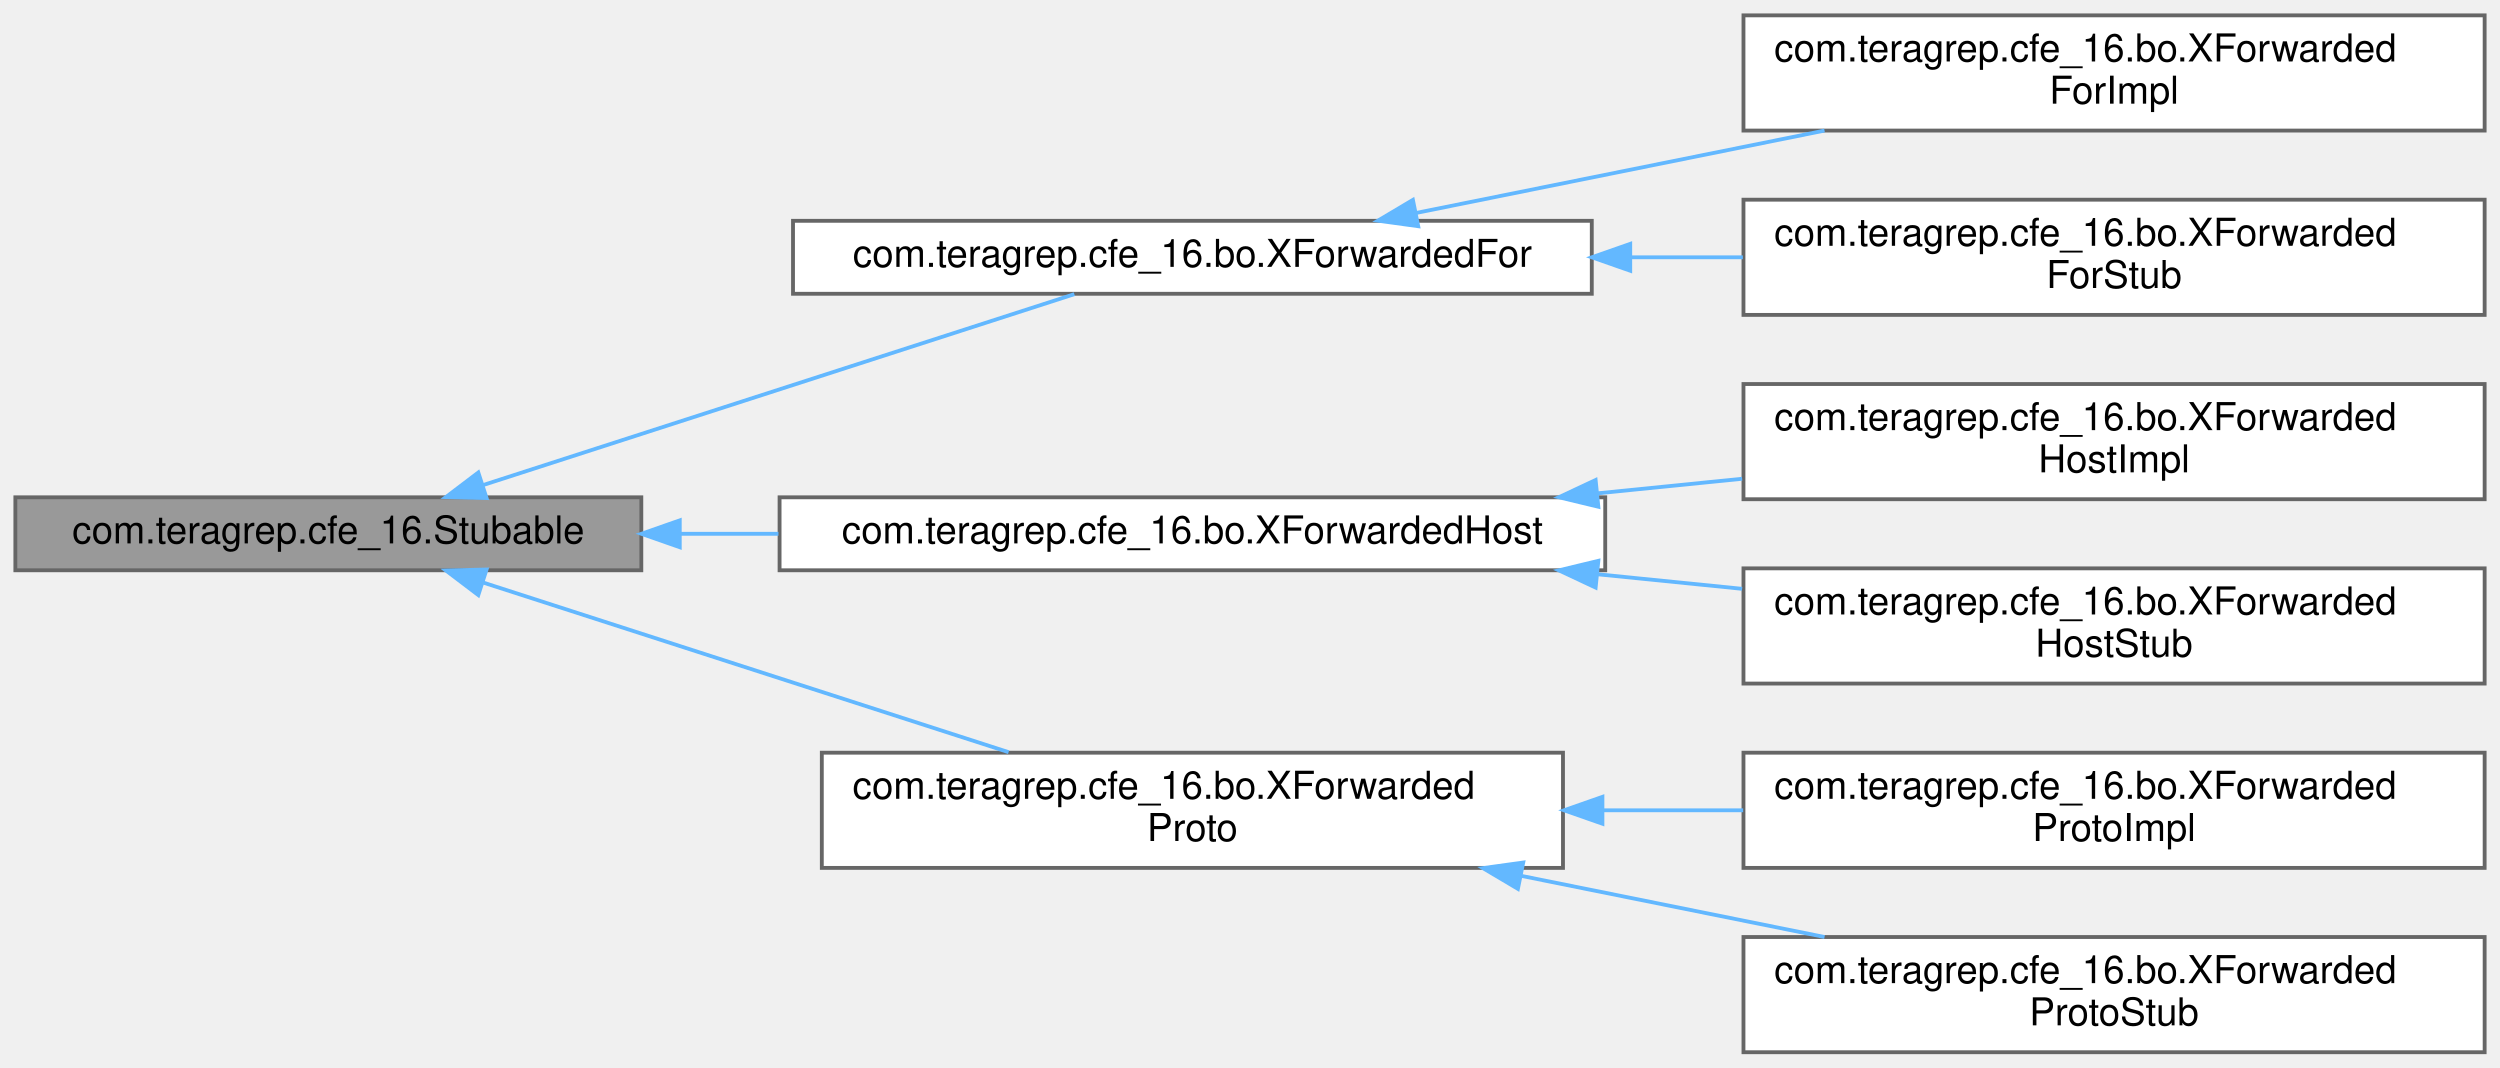
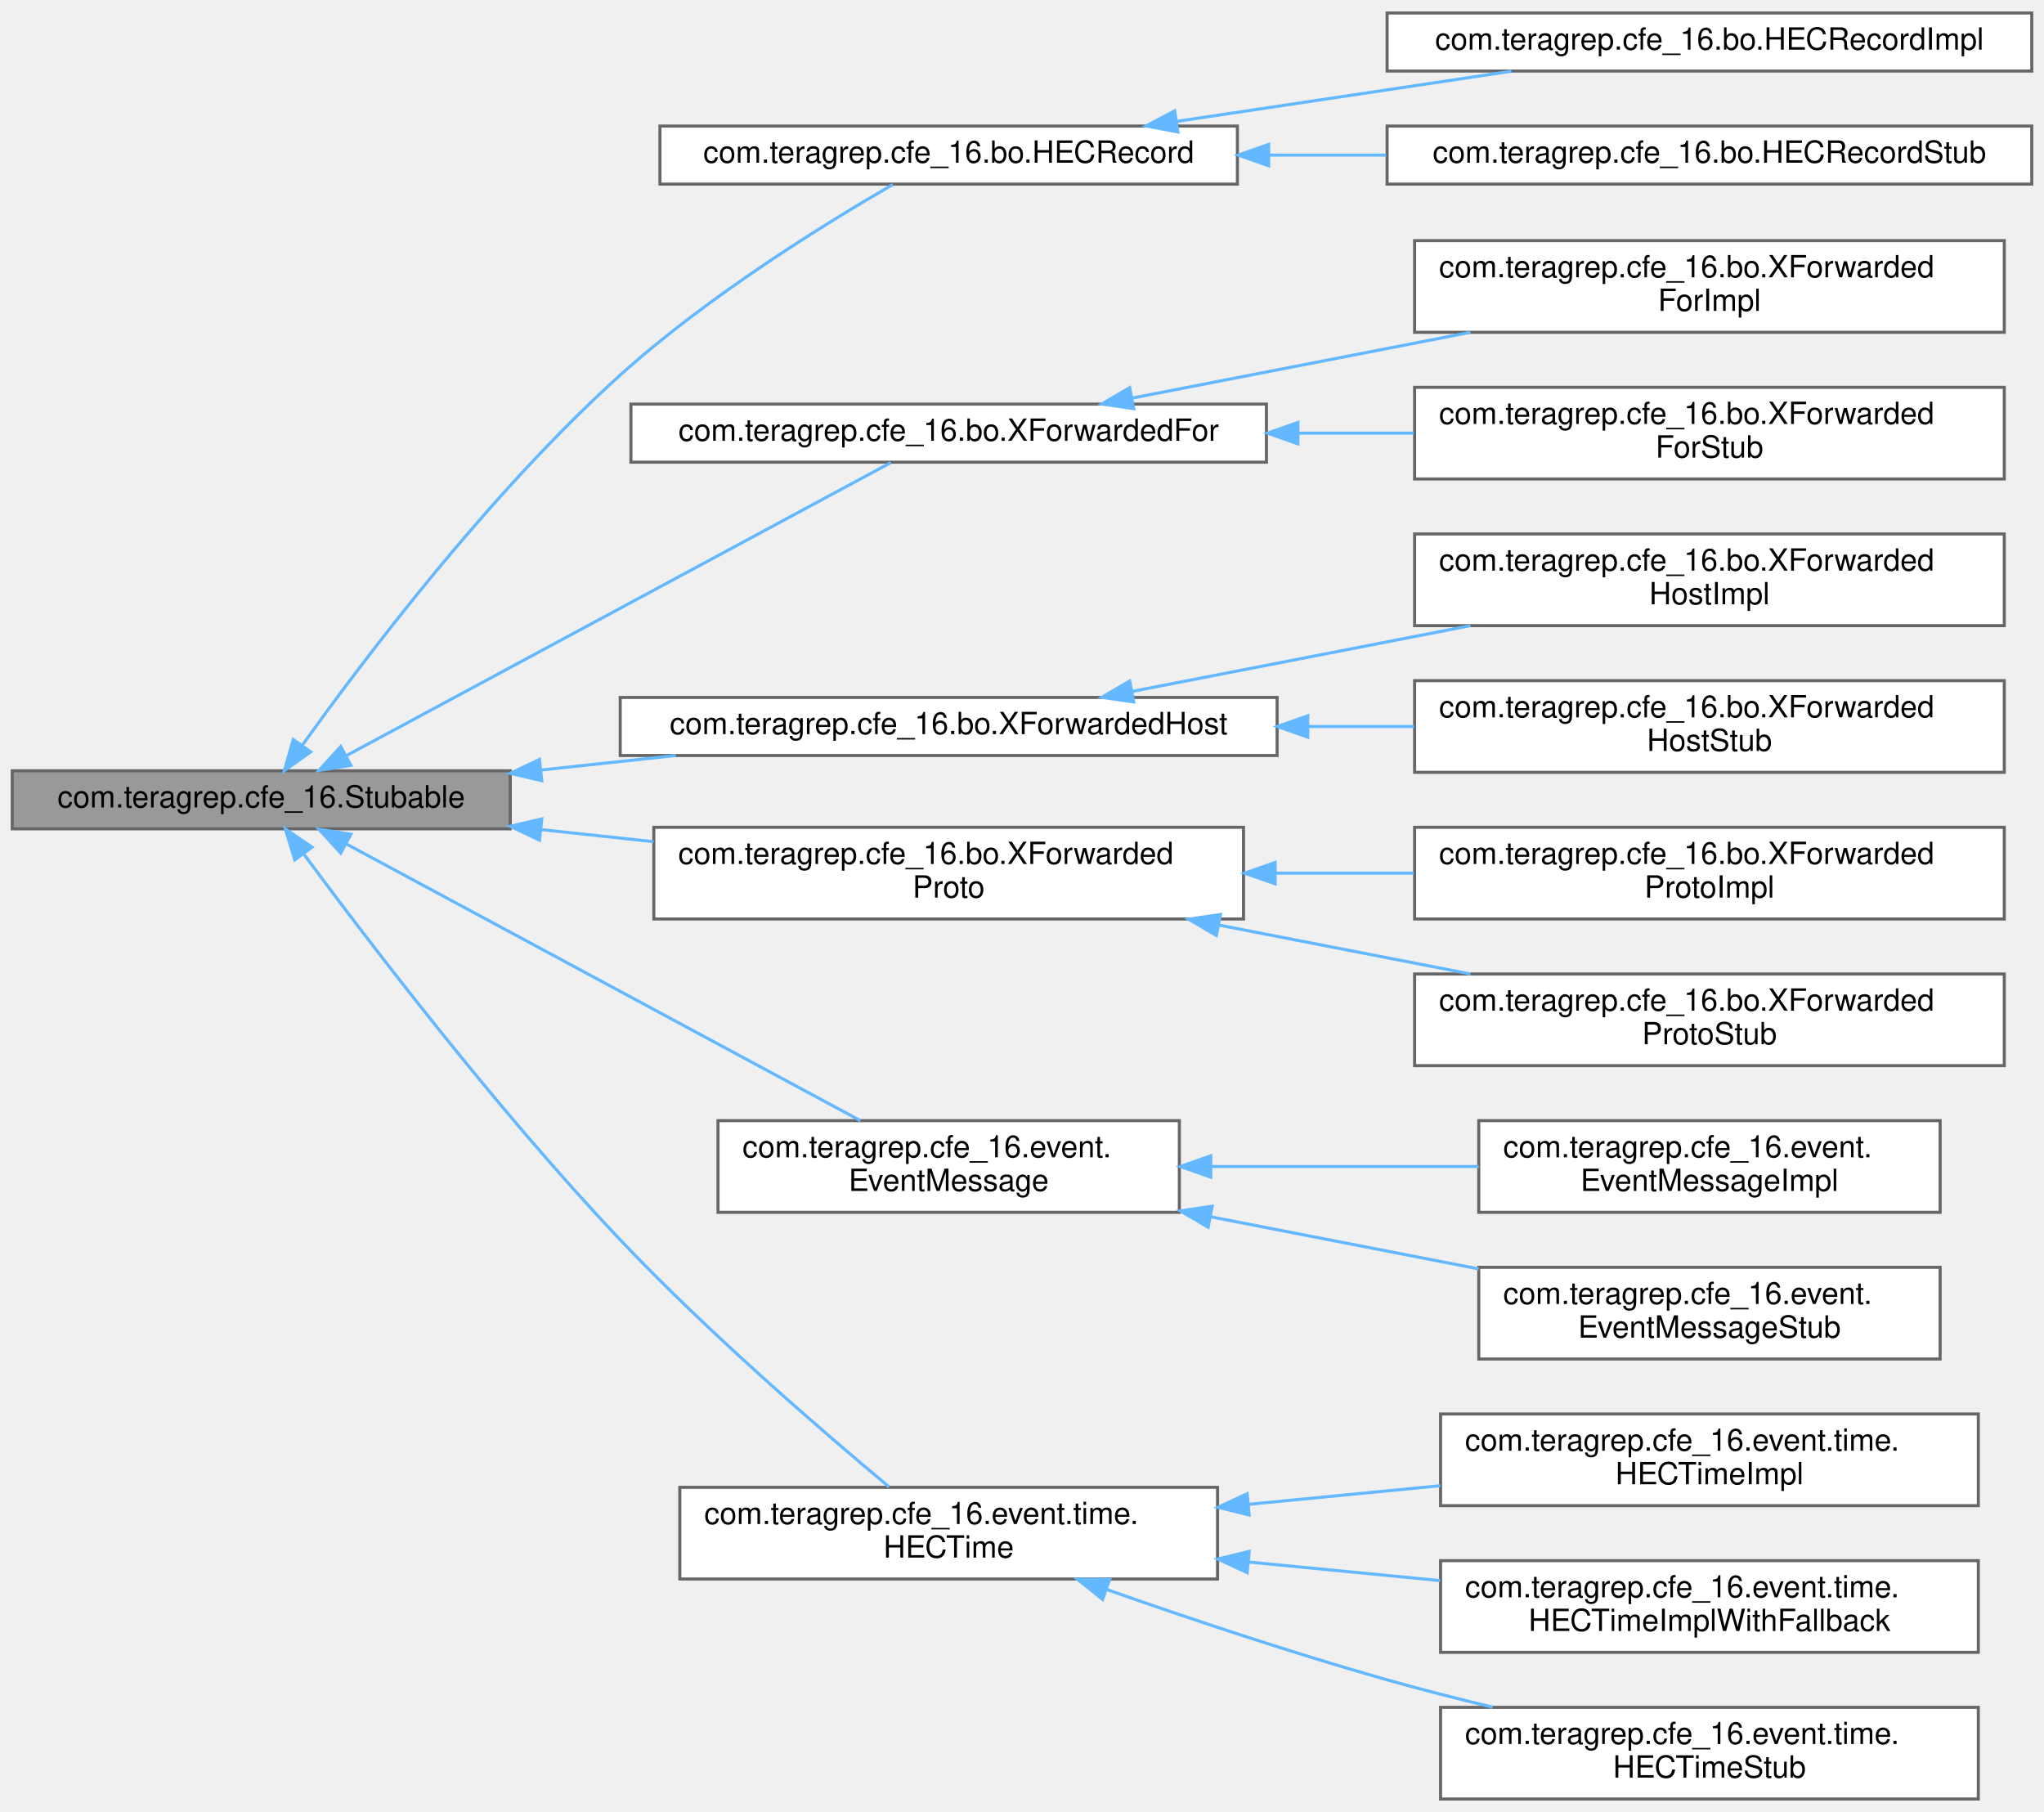
- <svg xmlns="http://www.w3.org/2000/svg" xmlns:xlink="http://www.w3.org/1999/xlink" width="651pt" height="278pt" viewBox="0.00 0.00 651.00 278.00">
-   <g id="graph0" class="graph" transform="scale(1 1) rotate(0) translate(4 274)">
+ <svg xmlns="http://www.w3.org/2000/svg" xmlns:xlink="http://www.w3.org/1999/xlink" width="669pt" height="593pt" viewBox="0.00 0.00 669.00 592.50">
+   <g id="graph0" class="graph" transform="scale(1 1) rotate(0) translate(4 588.5)">
    <g id="Node000001" class="node">
      <g id="a_Node000001">
        <a xlink:title=" ">
-           <polygon fill="#999999" stroke="#666666" points="163,-144.5 0,-144.5 0,-125.5 163,-125.5 163,-144.5" />
-           <text text-anchor="middle" x="81.5" y="-132.5" font-family="Helvetica,sans-Serif" font-size="10.00">com.teragrep.cfe_16.Stubable</text>
+           <polygon fill="#999999" stroke="#666666" points="163,-336.5 0,-336.5 0,-317.5 163,-317.5 163,-336.5" />
+           <text text-anchor="middle" x="81.5" y="-324.5" font-family="Helvetica,sans-Serif" font-size="10.00">com.teragrep.cfe_16.Stubable</text>
        </a>
      </g>
    </g>
    <g id="Node000002" class="node">
      <g id="a_Node000002">
-         <a xlink:href="interfacecom_1_1teragrep_1_1cfe__16_1_1bo_1_1XForwardedFor.html" target="_top" xlink:title=" ">
-           <polygon fill="white" stroke="#666666" points="410.5,-216.5 202.5,-216.5 202.5,-197.5 410.5,-197.5 410.5,-216.5" />
-           <text text-anchor="middle" x="306.5" y="-204.5" font-family="Helvetica,sans-Serif" font-size="10.00">com.teragrep.cfe_16.bo.XForwardedFor</text>
+         <a xlink:href="interfacecom_1_1teragrep_1_1cfe__16_1_1bo_1_1HECRecord.html" target="_top" xlink:title=" ">
+           <polygon fill="white" stroke="#666666" points="401,-547.5 212,-547.5 212,-528.5 401,-528.5 401,-547.5" />
+           <text text-anchor="middle" x="306.5" y="-535.5" font-family="Helvetica,sans-Serif" font-size="10.00">com.teragrep.cfe_16.bo.HECRecord</text>
        </a>
      </g>
    </g>
    <g id="edge1_Node000001_Node000002" class="edge">
      <g id="a_edge1_Node000001_Node000002">
        <a xlink:title=" ">
-           <path fill="none" stroke="#63b8ff" d="M121.89,-147.72C165.89,-161.93 236.13,-184.6 275.76,-197.4" />
-           <polygon fill="#63b8ff" stroke="#63b8ff" points="122.7,-144.3 112.11,-144.56 120.55,-150.96 122.7,-144.3" />
+           <path fill="none" stroke="#63b8ff" d="M94.99,-344.92C114.94,-372.79 156.14,-427.35 199,-466 227.67,-491.86 266.23,-515.65 288.22,-528.36" />
+           <polygon fill="#63b8ff" stroke="#63b8ff" points="97.7,-342.69 89.06,-336.55 91.98,-346.73 97.7,-342.69" />
        </a>
      </g>
    </g>
    <g id="Node000005" class="node">
      <g id="a_Node000005">
-         <a xlink:href="interfacecom_1_1teragrep_1_1cfe__16_1_1bo_1_1XForwardedHost.html" target="_top" xlink:title=" ">
-           <polygon fill="white" stroke="#666666" points="414,-144.5 199,-144.5 199,-125.5 414,-125.5 414,-144.5" />
-           <text text-anchor="middle" x="306.5" y="-132.5" font-family="Helvetica,sans-Serif" font-size="10.00">com.teragrep.cfe_16.bo.XForwardedHost</text>
+         <a xlink:href="interfacecom_1_1teragrep_1_1cfe__16_1_1bo_1_1XForwardedFor.html" target="_top" xlink:title=" ">
+           <polygon fill="white" stroke="#666666" points="410.5,-456.5 202.5,-456.5 202.5,-437.5 410.5,-437.5 410.5,-456.5" />
+           <text text-anchor="middle" x="306.5" y="-444.5" font-family="Helvetica,sans-Serif" font-size="10.00">com.teragrep.cfe_16.bo.XForwardedFor</text>
        </a>
      </g>
    </g>
    <g id="edge4_Node000001_Node000005" class="edge">
      <g id="a_edge4_Node000001_Node000005">
        <a xlink:title=" ">
-           <path fill="none" stroke="#63b8ff" d="M173.18,-135C181.59,-135 190.17,-135 198.71,-135" />
-           <polygon fill="#63b8ff" stroke="#63b8ff" points="173.01,-131.5 163.01,-135 173.01,-138.5 173.01,-131.5" />
+           <path fill="none" stroke="#63b8ff" d="M109.18,-341.36C155.22,-366.13 248.4,-416.27 287.54,-437.34" />
+           <polygon fill="#63b8ff" stroke="#63b8ff" points="110.84,-338.27 100.37,-336.62 107.52,-344.44 110.84,-338.27" />
        </a>
      </g>
    </g>
    <g id="Node000008" class="node">
      <g id="a_Node000008">
-         <a xlink:href="interfacecom_1_1teragrep_1_1cfe__16_1_1bo_1_1XForwardedProto.html" target="_top" xlink:title=" ">
-           <polygon fill="white" stroke="#666666" points="403,-78 210,-78 210,-48 403,-48 403,-78" />
-           <text text-anchor="start" x="218" y="-66" font-family="Helvetica,sans-Serif" font-size="10.00">com.teragrep.cfe_16.bo.XForwarded</text>
-           <text text-anchor="middle" x="306.5" y="-55" font-family="Helvetica,sans-Serif" font-size="10.00">Proto</text>
+         <a xlink:href="interfacecom_1_1teragrep_1_1cfe__16_1_1bo_1_1XForwardedHost.html" target="_top" xlink:title=" ">
+           <polygon fill="white" stroke="#666666" points="414,-360.5 199,-360.5 199,-341.5 414,-341.5 414,-360.5" />
+           <text text-anchor="middle" x="306.5" y="-348.5" font-family="Helvetica,sans-Serif" font-size="10.00">com.teragrep.cfe_16.bo.XForwardedHost</text>
        </a>
      </g>
    </g>
    <g id="edge7_Node000001_Node000008" class="edge">
      <g id="a_edge7_Node000001_Node000008">
        <a xlink:title=" ">
-           <path fill="none" stroke="#63b8ff" d="M121.85,-122.29C160.06,-109.96 218.07,-91.23 258.64,-78.13" />
-           <polygon fill="#63b8ff" stroke="#63b8ff" points="120.55,-119.04 112.11,-125.44 122.7,-125.7 120.55,-119.04" />
+           <path fill="none" stroke="#63b8ff" d="M173.01,-336.74C187.59,-338.31 202.66,-339.93 217.18,-341.5" />
+           <polygon fill="#63b8ff" stroke="#63b8ff" points="173.33,-333.25 163.01,-335.66 172.58,-340.21 173.33,-333.25" />
+         </a>
+       </g>
+     </g>
+     <g id="Node000011" class="node">
+       <g id="a_Node000011">
+         <a xlink:href="interfacecom_1_1teragrep_1_1cfe__16_1_1bo_1_1XForwardedProto.html" target="_top" xlink:title=" ">
+           <polygon fill="white" stroke="#666666" points="403,-318 210,-318 210,-288 403,-288 403,-318" />
+           <text text-anchor="start" x="218" y="-306" font-family="Helvetica,sans-Serif" font-size="10.00">com.teragrep.cfe_16.bo.XForwarded</text>
+           <text text-anchor="middle" x="306.5" y="-295" font-family="Helvetica,sans-Serif" font-size="10.00">Proto</text>
+         </a>
+       </g>
+     </g>
+     <g id="edge10_Node000001_Node000011" class="edge">
+       <g id="a_edge10_Node000001_Node000011">
+         <a xlink:title=" ">
+           <path fill="none" stroke="#63b8ff" d="M173.1,-317.25C185.23,-315.94 197.71,-314.6 209.92,-313.29" />
+           <polygon fill="#63b8ff" stroke="#63b8ff" points="172.58,-313.79 163.01,-318.34 173.33,-320.75 172.58,-313.79" />
+         </a>
+       </g>
+     </g>
+     <g id="Node000014" class="node">
+       <g id="a_Node000014">
+         <a xlink:href="interfacecom_1_1teragrep_1_1cfe__16_1_1event_1_1EventMessage.html" target="_top" xlink:title="Interface for objects that work with the Event (message)">
+           <polygon fill="white" stroke="#666666" points="382,-222 231,-222 231,-192 382,-192 382,-222" />
+           <text text-anchor="start" x="239" y="-210" font-family="Helvetica,sans-Serif" font-size="10.00">com.teragrep.cfe_16.event.</text>
+           <text text-anchor="middle" x="306.5" y="-199" font-family="Helvetica,sans-Serif" font-size="10.00">EventMessage</text>
+         </a>
+       </g>
+     </g>
+     <g id="edge13_Node000001_Node000014" class="edge">
+       <g id="a_edge13_Node000001_Node000014">
+         <a xlink:title=" ">
+           <path fill="none" stroke="#63b8ff" d="M109.3,-312.58C151.85,-289.68 234.42,-245.25 277.62,-222" />
+           <polygon fill="#63b8ff" stroke="#63b8ff" points="107.52,-309.56 100.37,-317.38 110.84,-315.73 107.52,-309.56" />
+         </a>
+       </g>
+     </g>
+     <g id="Node000017" class="node">
+       <g id="a_Node000017">
+         <a xlink:href="interfacecom_1_1teragrep_1_1cfe__16_1_1event_1_1time_1_1HECTime.html" target="_top" xlink:title=" ">
+           <polygon fill="white" stroke="#666666" points="394.5,-102 218.5,-102 218.5,-72 394.5,-72 394.5,-102" />
+           <text text-anchor="start" x="226.5" y="-90" font-family="Helvetica,sans-Serif" font-size="10.00">com.teragrep.cfe_16.event.time.</text>
+           <text text-anchor="middle" x="306.5" y="-79" font-family="Helvetica,sans-Serif" font-size="10.00">HECTime</text>
+         </a>
+       </g>
+     </g>
+     <g id="edge16_Node000001_Node000017" class="edge">
+       <g id="a_edge16_Node000001_Node000017">
+         <a xlink:title=" ">
+           <path fill="none" stroke="#63b8ff" d="M95.54,-309.1C116.25,-281.11 158.45,-225.77 199,-183 227.94,-152.47 265.09,-120.41 286.99,-102.15" />
+           <polygon fill="#63b8ff" stroke="#63b8ff" points="92.48,-307.35 89.38,-317.48 98.12,-311.5 92.48,-307.35" />
        </a>
      </g>
    </g>
    <g id="Node000003" class="node">
      <g id="a_Node000003">
-         <a xlink:href="classcom_1_1teragrep_1_1cfe__16_1_1bo_1_1XForwardedForImpl.html" target="_top" xlink:title=" ">
-           <polygon fill="white" stroke="#666666" points="643,-270 450,-270 450,-240 643,-240 643,-270" />
-           <text text-anchor="start" x="458" y="-258" font-family="Helvetica,sans-Serif" font-size="10.00">com.teragrep.cfe_16.bo.XForwarded</text>
-           <text text-anchor="middle" x="546.5" y="-247" font-family="Helvetica,sans-Serif" font-size="10.00">ForImpl</text>
+         <a xlink:href="classcom_1_1teragrep_1_1cfe__16_1_1bo_1_1HECRecordImpl.html" target="_top" xlink:title=" ">
+           <polygon fill="white" stroke="#666666" points="661,-584.5 450,-584.5 450,-565.5 661,-565.5 661,-584.5" />
+           <text text-anchor="middle" x="555.5" y="-572.5" font-family="Helvetica,sans-Serif" font-size="10.00">com.teragrep.cfe_16.bo.HECRecordImpl</text>
        </a>
      </g>
    </g>
    <g id="edge2_Node000002_Node000003" class="edge">
      <g id="a_edge2_Node000002_Node000003">
        <a xlink:title=" ">
-           <path fill="none" stroke="#63b8ff" d="M364.86,-218.57C396.76,-225 436.82,-233.08 471.11,-240" />
-           <polygon fill="#63b8ff" stroke="#63b8ff" points="365.3,-215.09 354.81,-216.54 363.92,-221.95 365.3,-215.09" />
+           <path fill="none" stroke="#63b8ff" d="M381.22,-549.04C416.05,-554.26 457.21,-560.43 490.68,-565.44" />
+           <polygon fill="#63b8ff" stroke="#63b8ff" points="381.52,-545.55 371.11,-547.53 380.48,-552.47 381.52,-545.55" />
        </a>
      </g>
    </g>
    <g id="Node000004" class="node">
      <g id="a_Node000004">
-         <a xlink:href="classcom_1_1teragrep_1_1cfe__16_1_1bo_1_1XForwardedForStub.html" target="_top" xlink:title=" ">
-           <polygon fill="white" stroke="#666666" points="643,-222 450,-222 450,-192 643,-192 643,-222" />
-           <text text-anchor="start" x="458" y="-210" font-family="Helvetica,sans-Serif" font-size="10.00">com.teragrep.cfe_16.bo.XForwarded</text>
-           <text text-anchor="middle" x="546.5" y="-199" font-family="Helvetica,sans-Serif" font-size="10.00">ForStub</text>
+         <a xlink:href="classcom_1_1teragrep_1_1cfe__16_1_1bo_1_1HECRecordStub.html" target="_top" xlink:title=" ">
+           <polygon fill="white" stroke="#666666" points="661,-547.5 450,-547.5 450,-528.5 661,-528.5 661,-547.5" />
+           <text text-anchor="middle" x="555.5" y="-535.5" font-family="Helvetica,sans-Serif" font-size="10.00">com.teragrep.cfe_16.bo.HECRecordStub</text>
        </a>
      </g>
    </g>
    <g id="edge3_Node000002_Node000004" class="edge">
      <g id="a_edge3_Node000002_Node000004">
        <a xlink:title=" ">
-           <path fill="none" stroke="#63b8ff" d="M420.65,-207C430.42,-207 440.24,-207 449.84,-207" />
-           <polygon fill="#63b8ff" stroke="#63b8ff" points="420.51,-203.5 410.51,-207 420.51,-210.5 420.51,-203.5" />
+           <path fill="none" stroke="#63b8ff" d="M411.33,-538C424.02,-538 436.98,-538 449.68,-538" />
+           <polygon fill="#63b8ff" stroke="#63b8ff" points="411.23,-534.5 401.23,-538 411.23,-541.5 411.23,-534.5" />
        </a>
      </g>
    </g>
    <g id="Node000006" class="node">
      <g id="a_Node000006">
-         <a xlink:href="classcom_1_1teragrep_1_1cfe__16_1_1bo_1_1XForwardedHostImpl.html" target="_top" xlink:title=" ">
-           <polygon fill="white" stroke="#666666" points="643,-174 450,-174 450,-144 643,-144 643,-174" />
-           <text text-anchor="start" x="458" y="-162" font-family="Helvetica,sans-Serif" font-size="10.00">com.teragrep.cfe_16.bo.XForwarded</text>
-           <text text-anchor="middle" x="546.5" y="-151" font-family="Helvetica,sans-Serif" font-size="10.00">HostImpl</text>
+         <a xlink:href="classcom_1_1teragrep_1_1cfe__16_1_1bo_1_1XForwardedForImpl.html" target="_top" xlink:title=" ">
+           <polygon fill="white" stroke="#666666" points="652,-510 459,-510 459,-480 652,-480 652,-510" />
+           <text text-anchor="start" x="467" y="-498" font-family="Helvetica,sans-Serif" font-size="10.00">com.teragrep.cfe_16.bo.XForwarded</text>
+           <text text-anchor="middle" x="555.5" y="-487" font-family="Helvetica,sans-Serif" font-size="10.00">ForImpl</text>
        </a>
      </g>
    </g>
    <g id="edge5_Node000005_Node000006" class="edge">
      <g id="a_edge5_Node000005_Node000006">
        <a xlink:title=" ">
-           <path fill="none" stroke="#63b8ff" d="M411.91,-145.53C424.46,-146.79 437.23,-148.08 449.65,-149.33" />
-           <polygon fill="#63b8ff" stroke="#63b8ff" points="412.21,-142.04 401.91,-144.52 411.5,-149.01 412.21,-142.04" />
+           <path fill="none" stroke="#63b8ff" d="M366.6,-458.48C399.77,-464.93 441.56,-473.05 477.29,-480" />
+           <polygon fill="#63b8ff" stroke="#63b8ff" points="367.08,-455.01 356.59,-456.54 365.74,-461.88 367.08,-455.01" />
        </a>
      </g>
    </g>
    <g id="Node000007" class="node">
      <g id="a_Node000007">
-         <a xlink:href="classcom_1_1teragrep_1_1cfe__16_1_1bo_1_1XForwardedHostStub.html" target="_top" xlink:title=" ">
-           <polygon fill="white" stroke="#666666" points="643,-126 450,-126 450,-96 643,-96 643,-126" />
-           <text text-anchor="start" x="458" y="-114" font-family="Helvetica,sans-Serif" font-size="10.00">com.teragrep.cfe_16.bo.XForwarded</text>
-           <text text-anchor="middle" x="546.5" y="-103" font-family="Helvetica,sans-Serif" font-size="10.00">HostStub</text>
+         <a xlink:href="classcom_1_1teragrep_1_1cfe__16_1_1bo_1_1XForwardedForStub.html" target="_top" xlink:title=" ">
+           <polygon fill="white" stroke="#666666" points="652,-462 459,-462 459,-432 652,-432 652,-462" />
+           <text text-anchor="start" x="467" y="-450" font-family="Helvetica,sans-Serif" font-size="10.00">com.teragrep.cfe_16.bo.XForwarded</text>
+           <text text-anchor="middle" x="555.5" y="-439" font-family="Helvetica,sans-Serif" font-size="10.00">ForStub</text>
        </a>
      </g>
    </g>
    <g id="edge6_Node000005_Node000007" class="edge">
      <g id="a_edge6_Node000005_Node000007">
        <a xlink:title=" ">
-           <path fill="none" stroke="#63b8ff" d="M411.91,-124.47C424.46,-123.21 437.23,-121.92 449.65,-120.67" />
-           <polygon fill="#63b8ff" stroke="#63b8ff" points="411.5,-120.99 401.91,-125.48 412.21,-127.96 411.5,-120.99" />
+           <path fill="none" stroke="#63b8ff" d="M420.91,-447C433.54,-447 446.31,-447 458.69,-447" />
+           <polygon fill="#63b8ff" stroke="#63b8ff" points="420.82,-443.5 410.82,-447 420.82,-450.5 420.82,-443.5" />
        </a>
      </g>
    </g>
    <g id="Node000009" class="node">
      <g id="a_Node000009">
-         <a xlink:href="classcom_1_1teragrep_1_1cfe__16_1_1bo_1_1XForwardedProtoImpl.html" target="_top" xlink:title=" ">
-           <polygon fill="white" stroke="#666666" points="643,-78 450,-78 450,-48 643,-48 643,-78" />
-           <text text-anchor="start" x="458" y="-66" font-family="Helvetica,sans-Serif" font-size="10.00">com.teragrep.cfe_16.bo.XForwarded</text>
-           <text text-anchor="middle" x="546.5" y="-55" font-family="Helvetica,sans-Serif" font-size="10.00">ProtoImpl</text>
+         <a xlink:href="classcom_1_1teragrep_1_1cfe__16_1_1bo_1_1XForwardedHostImpl.html" target="_top" xlink:title=" ">
+           <polygon fill="white" stroke="#666666" points="652,-414 459,-414 459,-384 652,-384 652,-414" />
+           <text text-anchor="start" x="467" y="-402" font-family="Helvetica,sans-Serif" font-size="10.00">com.teragrep.cfe_16.bo.XForwarded</text>
+           <text text-anchor="middle" x="555.5" y="-391" font-family="Helvetica,sans-Serif" font-size="10.00">HostImpl</text>
        </a>
      </g>
    </g>
    <g id="edge8_Node000008_Node000009" class="edge">
      <g id="a_edge8_Node000008_Node000009">
        <a xlink:title=" ">
-           <path fill="none" stroke="#63b8ff" d="M413.43,-63C425.58,-63 437.92,-63 449.92,-63" />
-           <polygon fill="#63b8ff" stroke="#63b8ff" points="413.27,-59.5 403.27,-63 413.27,-66.5 413.27,-59.5" />
+           <path fill="none" stroke="#63b8ff" d="M366.6,-362.48C399.77,-368.93 441.56,-377.05 477.29,-384" />
+           <polygon fill="#63b8ff" stroke="#63b8ff" points="367.08,-359.01 356.59,-360.54 365.74,-365.88 367.08,-359.01" />
        </a>
      </g>
    </g>
    <g id="Node000010" class="node">
      <g id="a_Node000010">
-         <a xlink:href="classcom_1_1teragrep_1_1cfe__16_1_1bo_1_1XForwardedProtoStub.html" target="_top" xlink:title=" ">
-           <polygon fill="white" stroke="#666666" points="643,-30 450,-30 450,0 643,0 643,-30" />
-           <text text-anchor="start" x="458" y="-18" font-family="Helvetica,sans-Serif" font-size="10.00">com.teragrep.cfe_16.bo.XForwarded</text>
-           <text text-anchor="middle" x="546.5" y="-7" font-family="Helvetica,sans-Serif" font-size="10.00">ProtoStub</text>
+         <a xlink:href="classcom_1_1teragrep_1_1cfe__16_1_1bo_1_1XForwardedHostStub.html" target="_top" xlink:title=" ">
+           <polygon fill="white" stroke="#666666" points="652,-366 459,-366 459,-336 652,-336 652,-366" />
+           <text text-anchor="start" x="467" y="-354" font-family="Helvetica,sans-Serif" font-size="10.00">com.teragrep.cfe_16.bo.XForwarded</text>
+           <text text-anchor="middle" x="555.5" y="-343" font-family="Helvetica,sans-Serif" font-size="10.00">HostStub</text>
        </a>
      </g>
    </g>
    <g id="edge9_Node000008_Node000010" class="edge">
      <g id="a_edge9_Node000008_Node000010">
        <a xlink:title=" ">
-           <path fill="none" stroke="#63b8ff" d="M392.27,-45.9C418.02,-40.71 446.1,-35.05 471.11,-30" />
-           <polygon fill="#63b8ff" stroke="#63b8ff" points="391.26,-42.54 382.15,-47.94 392.65,-49.4 391.26,-42.54" />
+           <path fill="none" stroke="#63b8ff" d="M424.2,-351C435.8,-351 447.47,-351 458.81,-351" />
+           <polygon fill="#63b8ff" stroke="#63b8ff" points="424.04,-347.5 414.04,-351 424.04,-354.5 424.04,-347.5" />
+         </a>
+       </g>
+     </g>
+     <g id="Node000012" class="node">
+       <g id="a_Node000012">
+         <a xlink:href="classcom_1_1teragrep_1_1cfe__16_1_1bo_1_1XForwardedProtoImpl.html" target="_top" xlink:title=" ">
+           <polygon fill="white" stroke="#666666" points="652,-318 459,-318 459,-288 652,-288 652,-318" />
+           <text text-anchor="start" x="467" y="-306" font-family="Helvetica,sans-Serif" font-size="10.00">com.teragrep.cfe_16.bo.XForwarded</text>
+           <text text-anchor="middle" x="555.5" y="-295" font-family="Helvetica,sans-Serif" font-size="10.00">ProtoImpl</text>
+         </a>
+       </g>
+     </g>
+     <g id="edge11_Node000011_Node000012" class="edge">
+       <g id="a_edge11_Node000011_Node000012">
+         <a xlink:title=" ">
+           <path fill="none" stroke="#63b8ff" d="M413.65,-303C428.62,-303 443.94,-303 458.7,-303" />
+           <polygon fill="#63b8ff" stroke="#63b8ff" points="413.35,-299.5 403.35,-303 413.35,-306.5 413.35,-299.5" />
+         </a>
+       </g>
+     </g>
+     <g id="Node000013" class="node">
+       <g id="a_Node000013">
+         <a xlink:href="classcom_1_1teragrep_1_1cfe__16_1_1bo_1_1XForwardedProtoStub.html" target="_top" xlink:title=" ">
+           <polygon fill="white" stroke="#666666" points="652,-270 459,-270 459,-240 652,-240 652,-270" />
+           <text text-anchor="start" x="467" y="-258" font-family="Helvetica,sans-Serif" font-size="10.00">com.teragrep.cfe_16.bo.XForwarded</text>
+           <text text-anchor="middle" x="555.5" y="-247" font-family="Helvetica,sans-Serif" font-size="10.00">ProtoStub</text>
+         </a>
+       </g>
+     </g>
+     <g id="edge12_Node000011_Node000013" class="edge">
+       <g id="a_edge12_Node000011_Node000013">
+         <a xlink:title=" ">
+           <path fill="none" stroke="#63b8ff" d="M395.12,-285.97C421.94,-280.76 451.23,-275.07 477.3,-270" />
+           <polygon fill="#63b8ff" stroke="#63b8ff" points="394.12,-282.6 384.97,-287.94 395.46,-289.47 394.12,-282.6" />
+         </a>
+       </g>
+     </g>
+     <g id="Node000015" class="node">
+       <g id="a_Node000015">
+         <a xlink:href="classcom_1_1teragrep_1_1cfe__16_1_1event_1_1EventMessageImpl.html" target="_top" xlink:title=" ">
+           <polygon fill="white" stroke="#666666" points="631,-222 480,-222 480,-192 631,-192 631,-222" />
+           <text text-anchor="start" x="488" y="-210" font-family="Helvetica,sans-Serif" font-size="10.00">com.teragrep.cfe_16.event.</text>
+           <text text-anchor="middle" x="555.5" y="-199" font-family="Helvetica,sans-Serif" font-size="10.00">EventMessageImpl</text>
+         </a>
+       </g>
+     </g>
+     <g id="edge14_Node000014_Node000015" class="edge">
+       <g id="a_edge14_Node000014_Node000015">
+         <a xlink:title=" ">
+           <path fill="none" stroke="#63b8ff" d="M392.6,-207C421.01,-207 452.43,-207 479.98,-207" />
+           <polygon fill="#63b8ff" stroke="#63b8ff" points="392.28,-203.5 382.28,-207 392.28,-210.5 392.28,-203.5" />
+         </a>
+       </g>
+     </g>
+     <g id="Node000016" class="node">
+       <g id="a_Node000016">
+         <a xlink:href="classcom_1_1teragrep_1_1cfe__16_1_1event_1_1EventMessageStub.html" target="_top" xlink:title=" ">
+           <polygon fill="white" stroke="#666666" points="631,-174 480,-174 480,-144 631,-144 631,-174" />
+           <text text-anchor="start" x="488" y="-162" font-family="Helvetica,sans-Serif" font-size="10.00">com.teragrep.cfe_16.event.</text>
+           <text text-anchor="middle" x="555.5" y="-151" font-family="Helvetica,sans-Serif" font-size="10.00">EventMessageStub</text>
+         </a>
+       </g>
+     </g>
+     <g id="edge15_Node000014_Node000016" class="edge">
+       <g id="a_edge15_Node000014_Node000016">
+         <a xlink:title=" ">
+           <path fill="none" stroke="#63b8ff" d="M392.22,-190.54C420.73,-185 452.31,-178.86 479.98,-173.48" />
+           <polygon fill="#63b8ff" stroke="#63b8ff" points="391.43,-187.12 382.28,-192.47 392.76,-194 391.43,-187.12" />
+         </a>
+       </g>
+     </g>
+     <g id="Node000018" class="node">
+       <g id="a_Node000018">
+         <a xlink:href="classcom_1_1teragrep_1_1cfe__16_1_1event_1_1time_1_1HECTimeImpl.html" target="_top" xlink:title=" ">
+           <polygon fill="white" stroke="#666666" points="643.5,-126 467.5,-126 467.5,-96 643.5,-96 643.5,-126" />
+           <text text-anchor="start" x="475.5" y="-114" font-family="Helvetica,sans-Serif" font-size="10.00">com.teragrep.cfe_16.event.time.</text>
+           <text text-anchor="middle" x="555.5" y="-103" font-family="Helvetica,sans-Serif" font-size="10.00">HECTimeImpl</text>
+         </a>
+       </g>
+     </g>
+     <g id="edge17_Node000017_Node000018" class="edge">
+       <g id="a_edge17_Node000017_Node000018">
+         <a xlink:title=" ">
+           <path fill="none" stroke="#63b8ff" d="M404.65,-96.44C425.35,-98.45 447.08,-100.56 467.37,-102.53" />
+           <polygon fill="#63b8ff" stroke="#63b8ff" points="404.87,-92.95 394.58,-95.46 404.2,-99.91 404.87,-92.95" />
+         </a>
+       </g>
+     </g>
+     <g id="Node000019" class="node">
+       <g id="a_Node000019">
+         <a xlink:href="classcom_1_1teragrep_1_1cfe__16_1_1event_1_1time_1_1HECTimeImplWithFallback.html" target="_top" xlink:title=" ">
+           <polygon fill="white" stroke="#666666" points="643.5,-78 467.5,-78 467.5,-48 643.5,-48 643.5,-78" />
+           <text text-anchor="start" x="475.5" y="-66" font-family="Helvetica,sans-Serif" font-size="10.00">com.teragrep.cfe_16.event.time.</text>
+           <text text-anchor="middle" x="555.5" y="-55" font-family="Helvetica,sans-Serif" font-size="10.00">HECTimeImplWithFallback</text>
+         </a>
+       </g>
+     </g>
+     <g id="edge18_Node000017_Node000019" class="edge">
+       <g id="a_edge18_Node000017_Node000019">
+         <a xlink:title=" ">
+           <path fill="none" stroke="#63b8ff" d="M404.65,-77.56C425.35,-75.55 447.08,-73.44 467.37,-71.47" />
+           <polygon fill="#63b8ff" stroke="#63b8ff" points="404.2,-74.09 394.58,-78.54 404.87,-81.05 404.2,-74.09" />
+         </a>
+       </g>
+     </g>
+     <g id="Node000020" class="node">
+       <g id="a_Node000020">
+         <a xlink:href="classcom_1_1teragrep_1_1cfe__16_1_1event_1_1time_1_1HECTimeStub.html" target="_top" xlink:title=" ">
+           <polygon fill="white" stroke="#666666" points="643.5,-30 467.5,-30 467.5,0 643.5,0 643.5,-30" />
+           <text text-anchor="start" x="475.5" y="-18" font-family="Helvetica,sans-Serif" font-size="10.00">com.teragrep.cfe_16.event.time.</text>
+           <text text-anchor="middle" x="555.5" y="-7" font-family="Helvetica,sans-Serif" font-size="10.00">HECTimeStub</text>
+         </a>
+       </g>
+     </g>
+     <g id="edge19_Node000017_Node000020" class="edge">
+       <g id="a_edge19_Node000017_Node000020">
+         <a xlink:title=" ">
+           <path fill="none" stroke="#63b8ff" d="M358.26,-68.54C385.3,-59.05 419.24,-47.69 450,-39 461.11,-35.86 472.96,-32.84 484.55,-30.05" />
+           <polygon fill="#63b8ff" stroke="#63b8ff" points="356.89,-65.31 348.63,-71.94 359.22,-71.91 356.89,-65.31" />
        </a>
      </g>
    </g>
  </g>
</svg>
